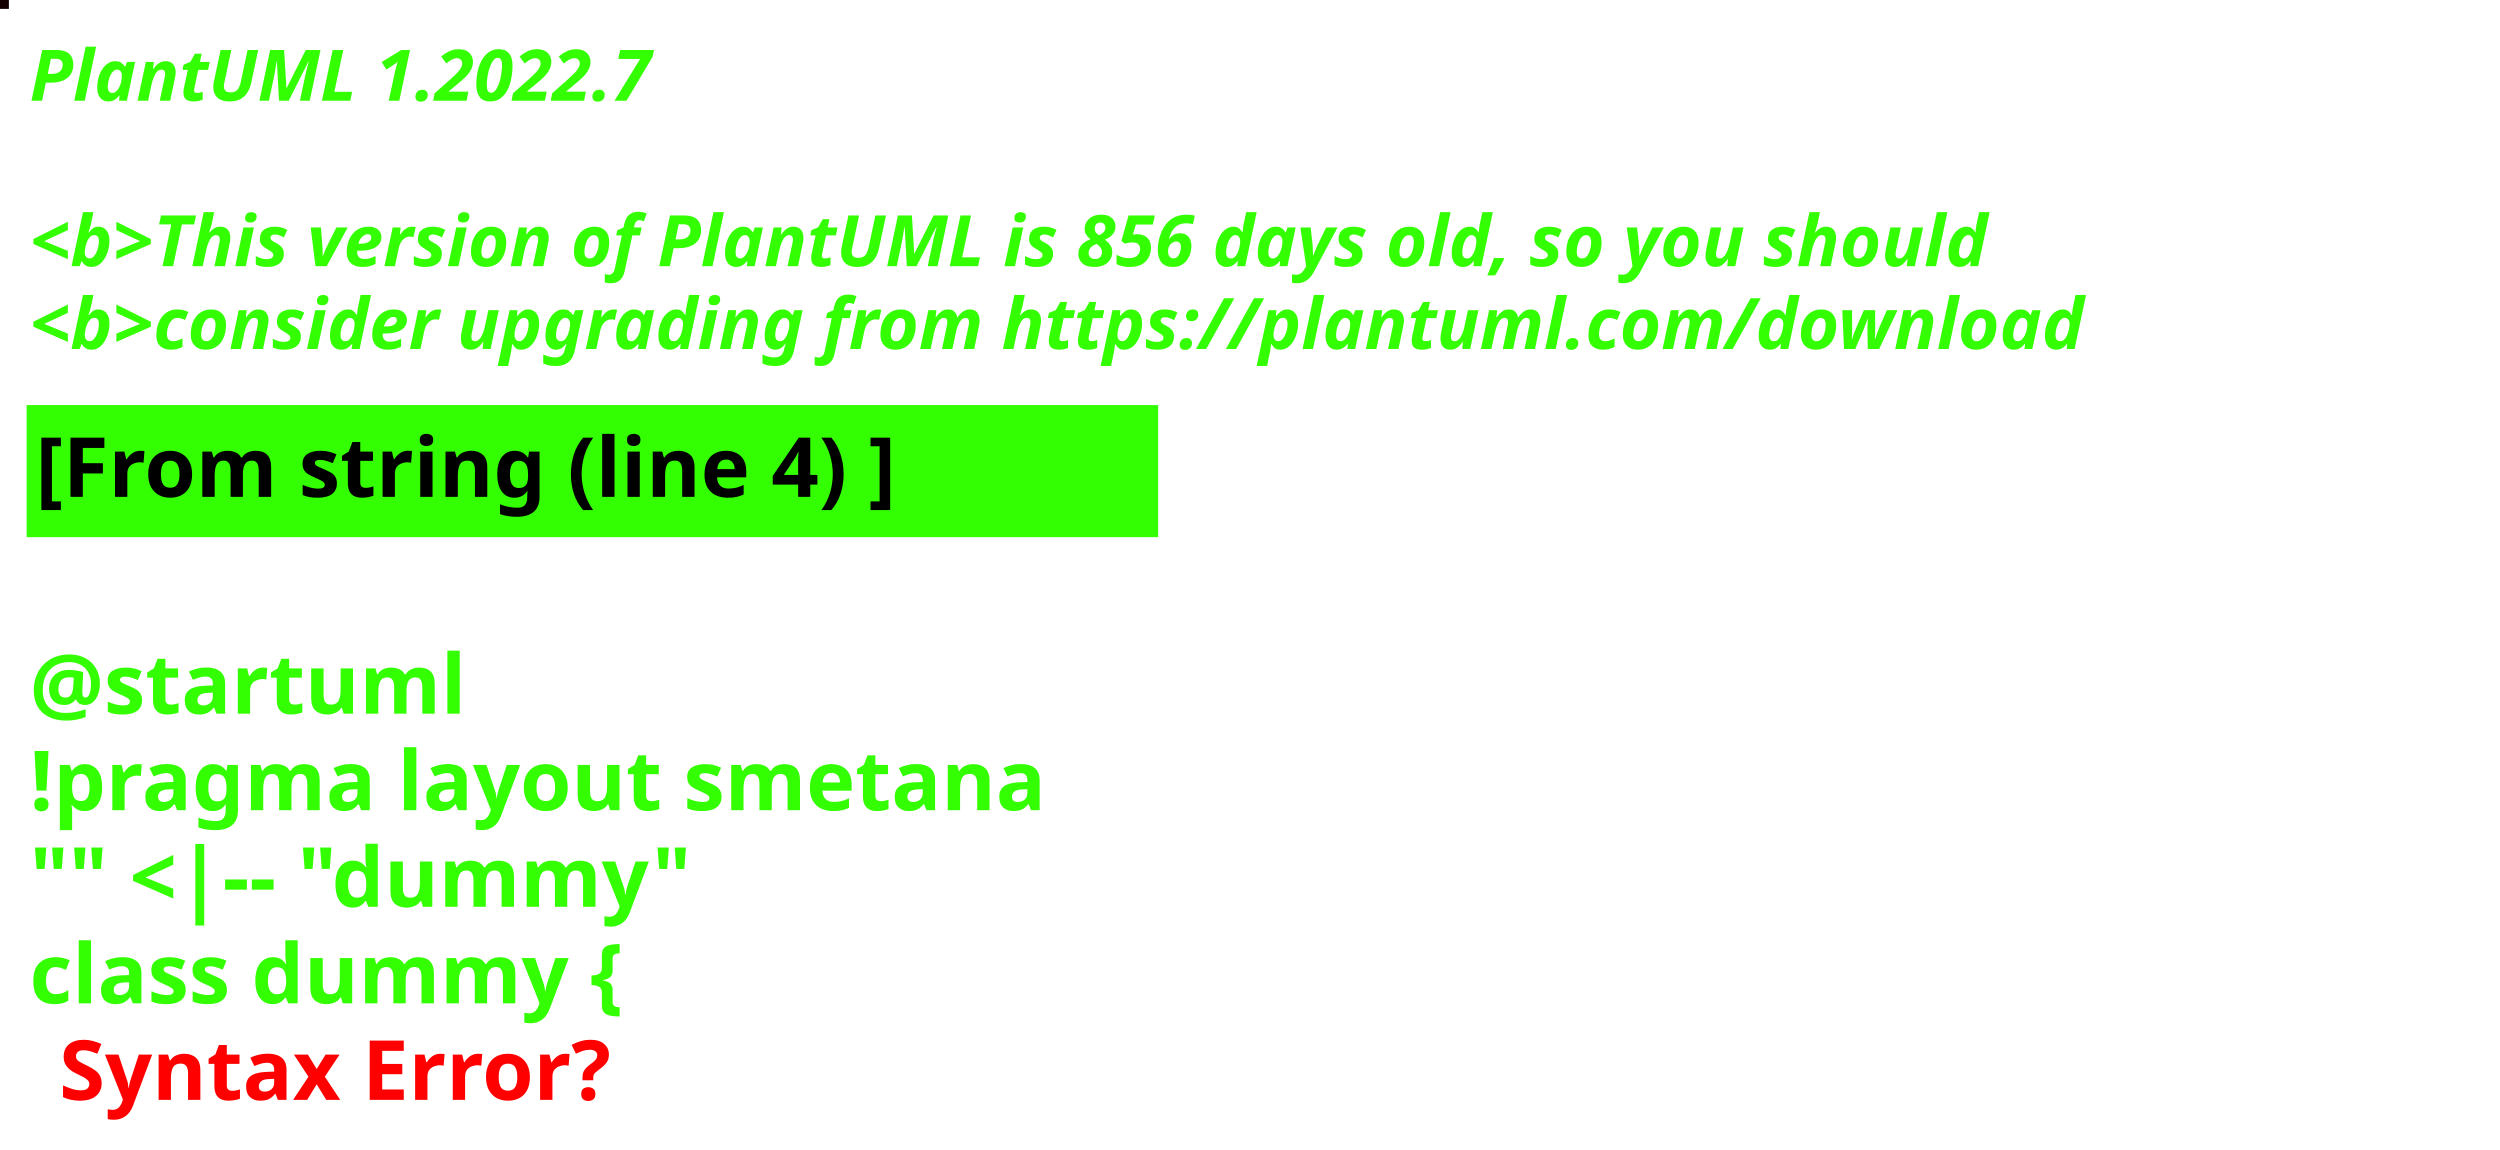
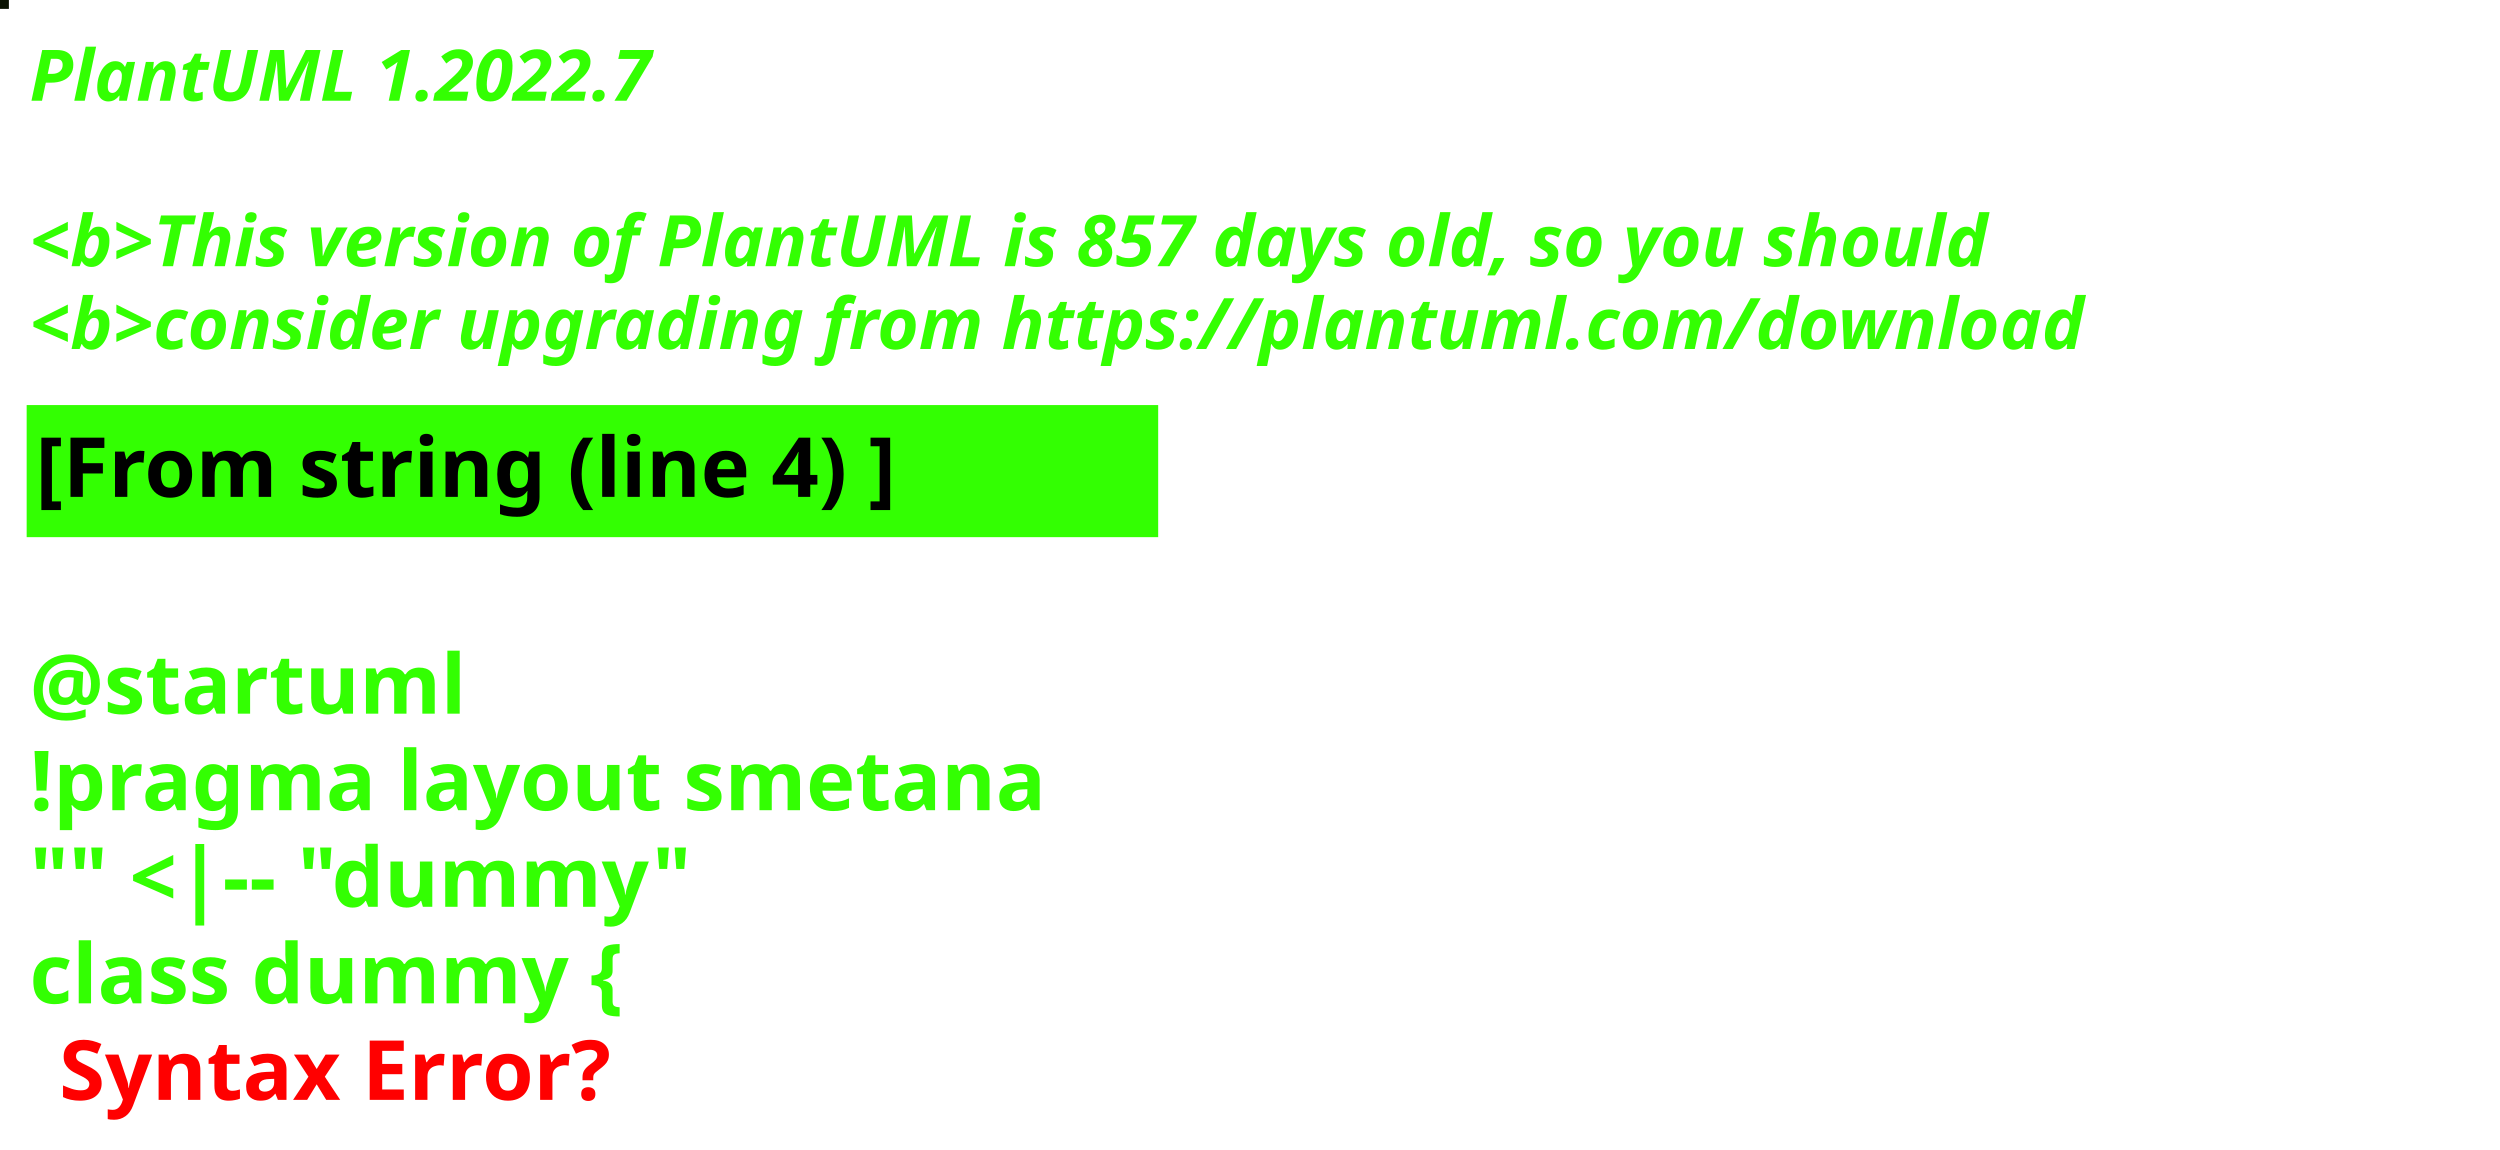
<svg xmlns="http://www.w3.org/2000/svg" contentStyleType="text/css" height="194px" preserveAspectRatio="none" style="width:422px;height:194px;background:#000000;" version="1.1" viewBox="0 0 422 194" width="422px" zoomAndPan="magnify">
  <defs />
  <g>
-     <rect fill="#130103" height="1" style="stroke:#130103;stroke-width:1.0;" width="1" x="0" y="0" />
+     <rect fill="#0A1302" height="1" style="stroke:#0A1302;stroke-width:1.0;" width="1" x="0" y="0" />
    <text fill="#33FF02" font-family="sans-serif" font-size="12" font-style="italic" font-weight="bold" lengthAdjust="spacing" textLength="127" x="5" y="17">PlantUML 1.2022.7</text>
    <text fill="#33FF02" font-family="sans-serif" font-size="12" font-style="italic" font-weight="bold" lengthAdjust="spacing" textLength="4" x="5" y="30.969"> </text>
-     <text fill="#33FF02" font-family="sans-serif" font-size="12" font-style="italic" font-weight="bold" lengthAdjust="spacing" textLength="399" x="5" y="44.938">&lt;b&gt;This version of PlantUML is 856 days old, so you should</text>
+     <text fill="#33FF02" font-family="sans-serif" font-size="12" font-style="italic" font-weight="bold" lengthAdjust="spacing" textLength="399" x="5" y="44.938">&lt;b&gt;This version of PlantUML is 857 days old, so you should</text>
    <text fill="#33FF02" font-family="sans-serif" font-size="12" font-style="italic" font-weight="bold" lengthAdjust="spacing" textLength="408" x="5" y="58.906">&lt;b&gt;consider upgrading from https://plantuml.com/download</text>
    <rect fill="#33FF02" height="21.297" style="stroke:#33FF02;stroke-width:1.0;" width="190" x="5" y="68.875" />
    <text fill="#000000" font-family="sans-serif" font-size="14" font-weight="bold" lengthAdjust="spacing" textLength="168" x="6" y="83.875">[From string (line 4) ]</text>
    <text fill="#33FF02" font-family="sans-serif" font-size="14" font-weight="bold" lengthAdjust="spacing" textLength="5" x="5" y="104.172"> </text>
    <text fill="#33FF02" font-family="sans-serif" font-size="14" font-weight="bold" lengthAdjust="spacing" textLength="79" x="5" y="120.469">@startuml</text>
    <text fill="#33FF02" font-family="sans-serif" font-size="14" font-weight="bold" lengthAdjust="spacing" textLength="190" x="5" y="136.766">!pragma layout smetana</text>
    <text fill="#33FF02" font-family="sans-serif" font-size="14" font-weight="bold" lengthAdjust="spacing" textLength="124" x="5" y="153.062">"" &lt;|-- "dummy"</text>
    <text fill="#33FF02" font-family="sans-serif" font-size="14" font-weight="bold" lengthAdjust="spacing" text-decoration="wavy underline" textLength="117" x="5" y="169.359">class dummy {</text>
    <text fill="#FF0000" font-family="sans-serif" font-size="14" font-weight="bold" lengthAdjust="spacing" textLength="106" x="10" y="185.656">Syntax Error?</text>
  </g>
</svg>
